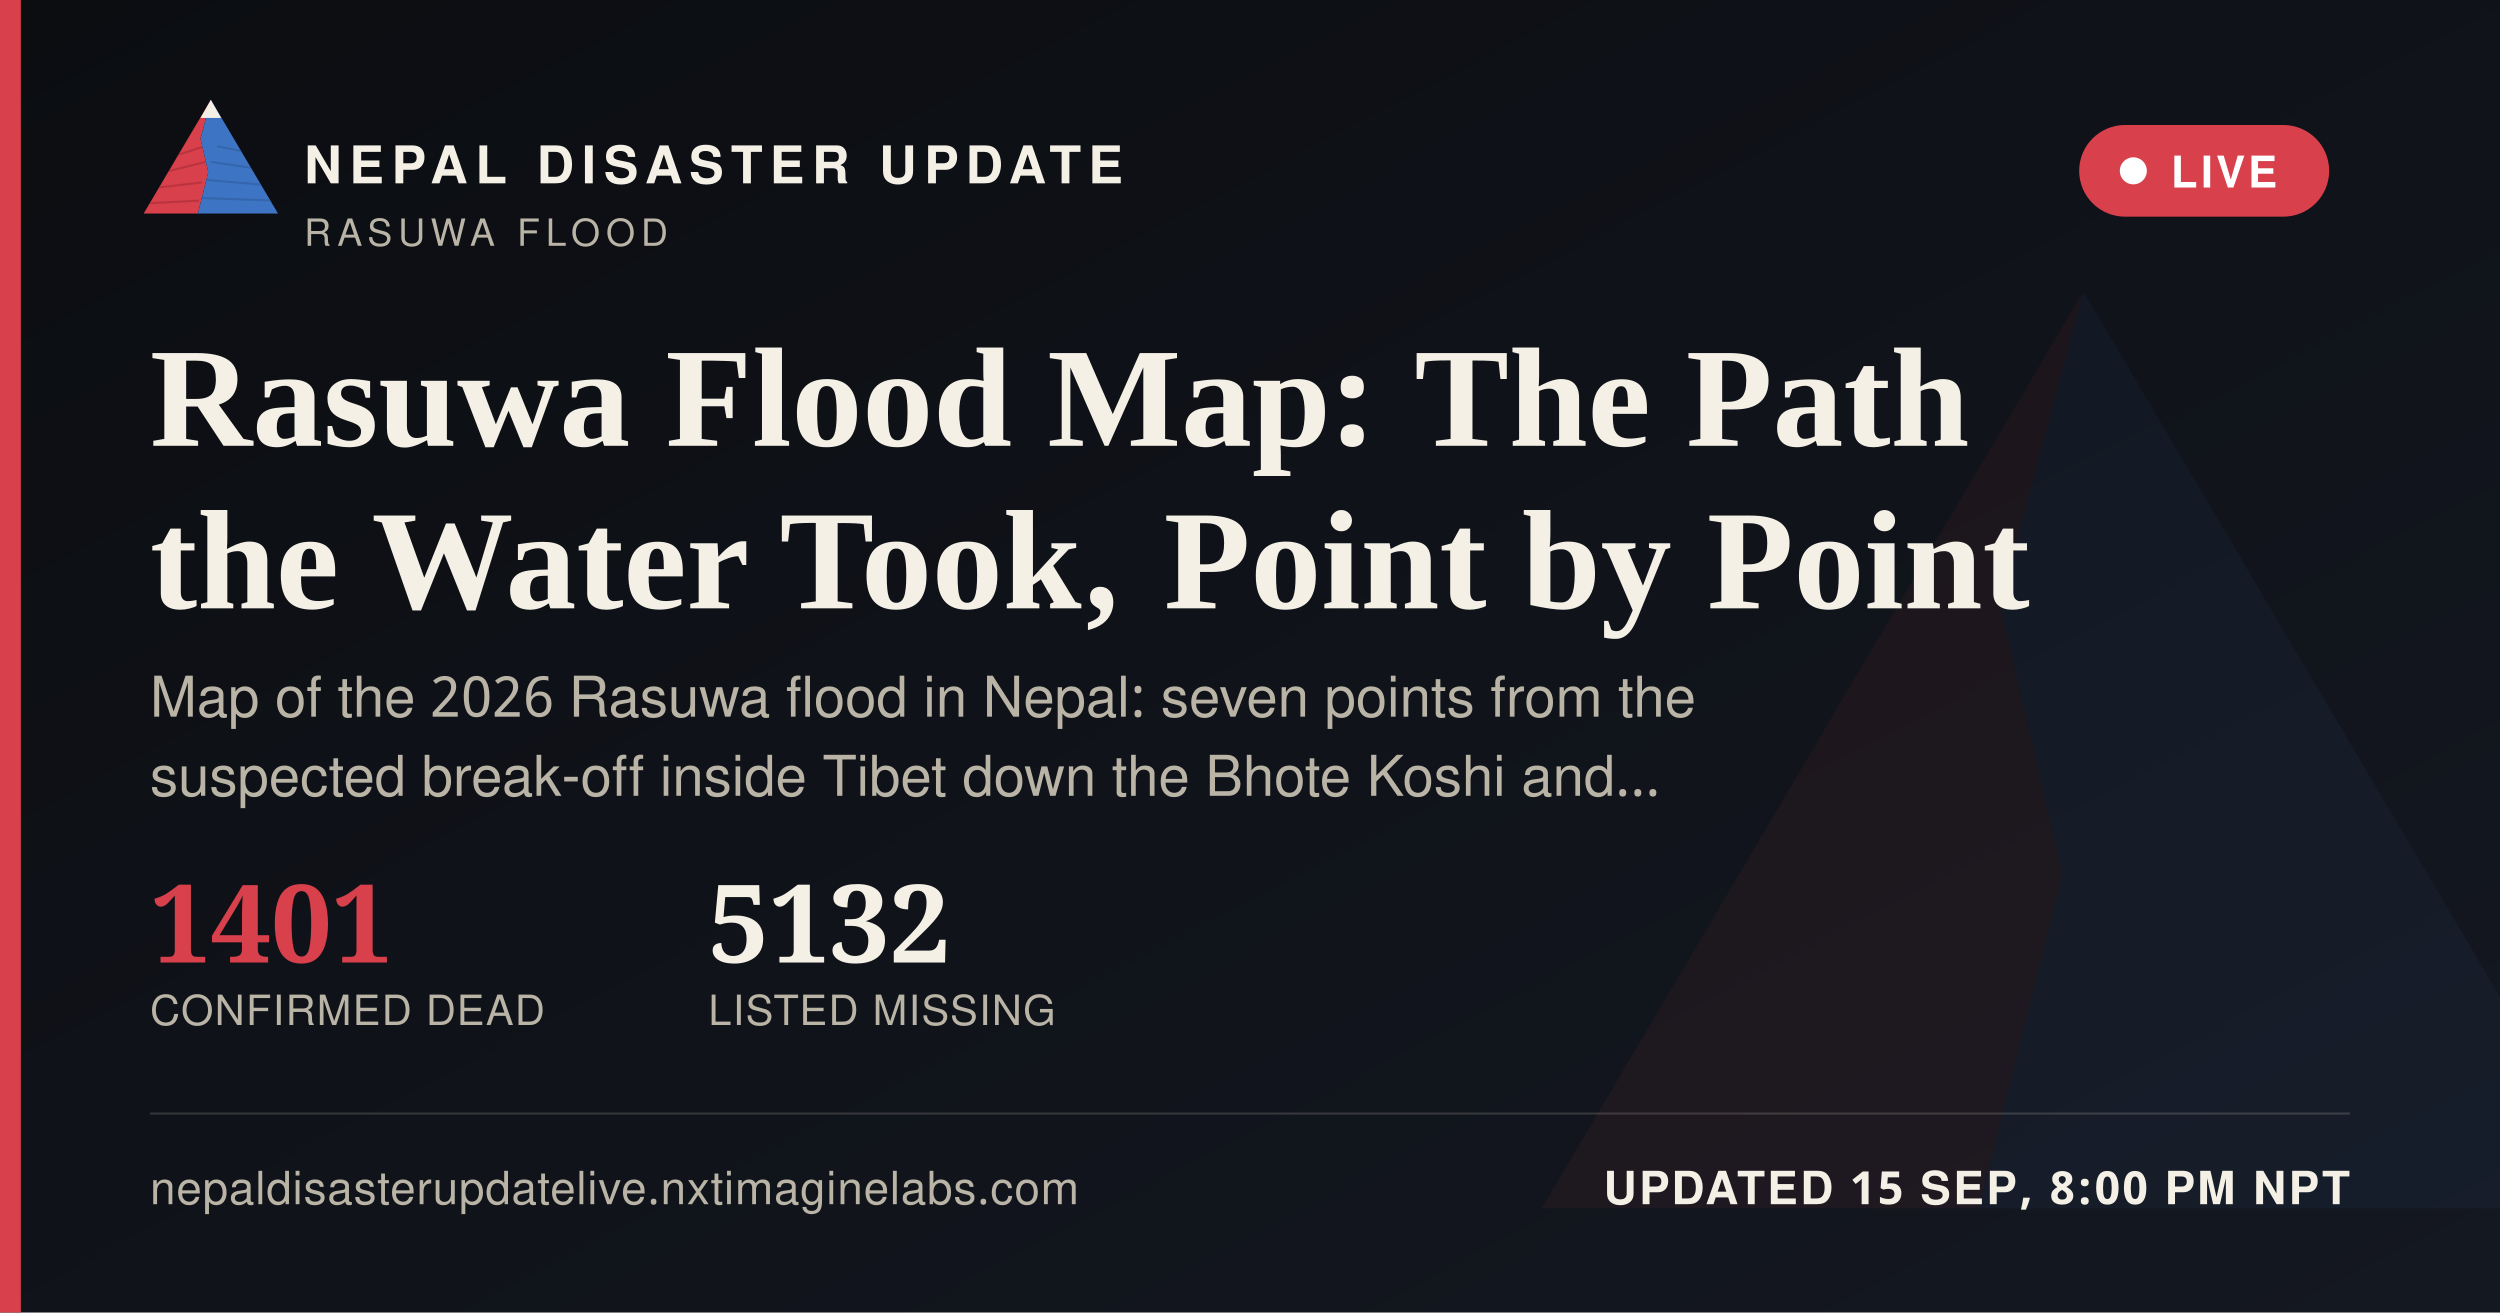
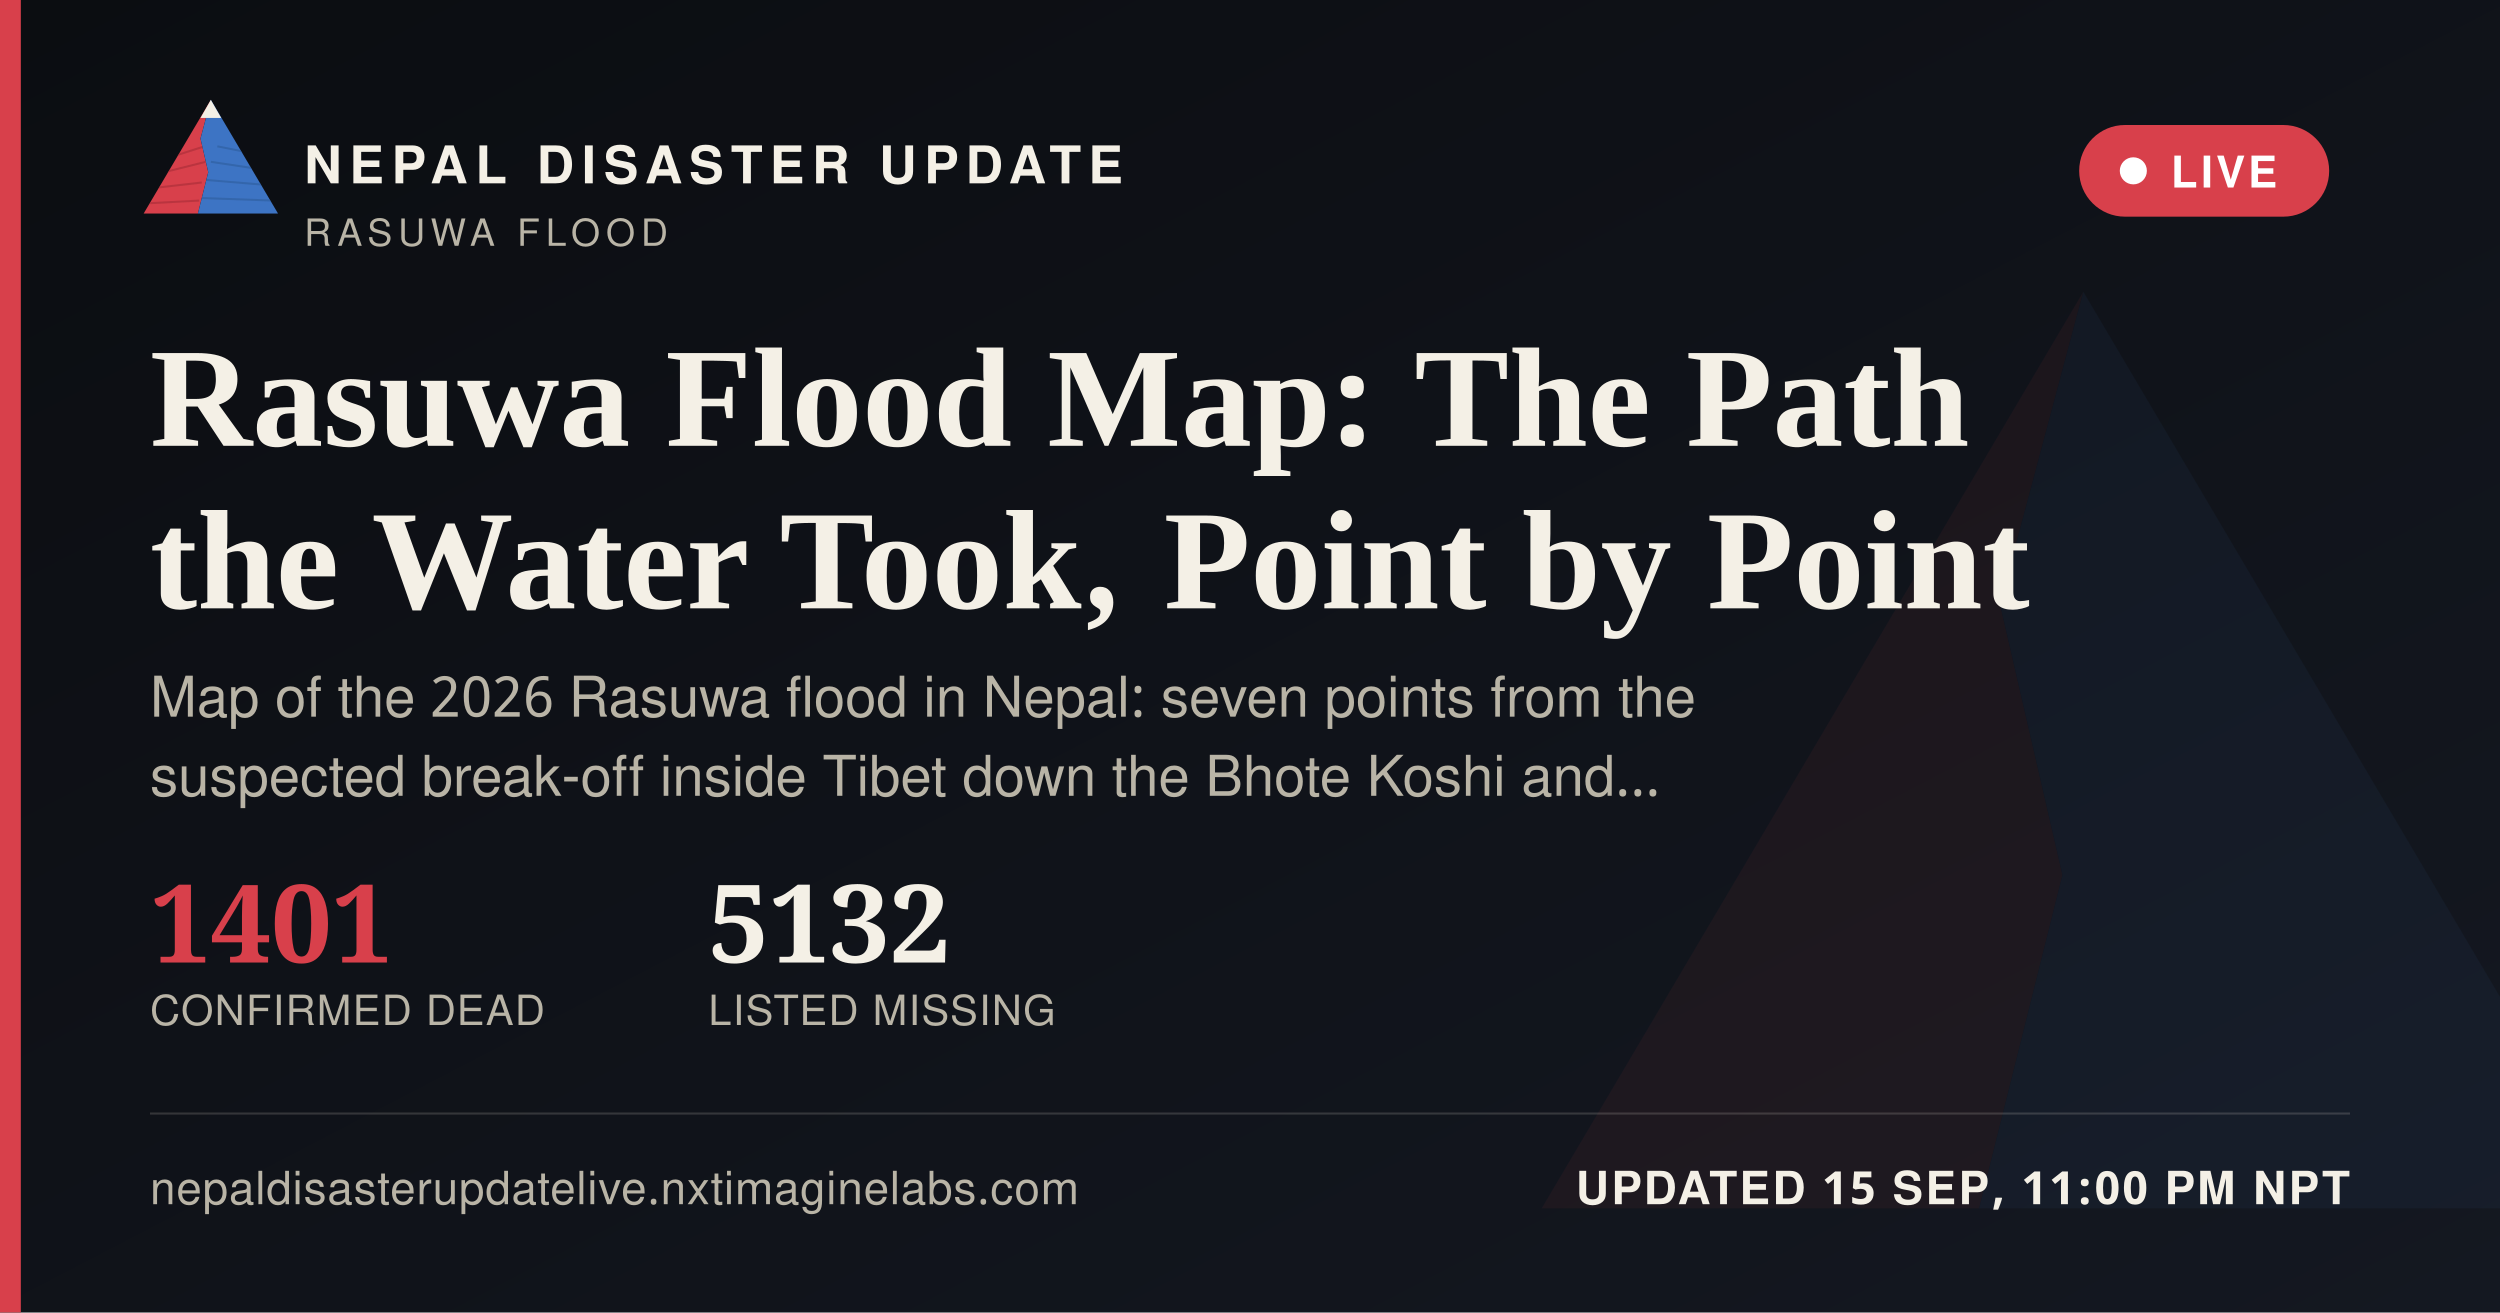
<svg xmlns="http://www.w3.org/2000/svg" width="1200" height="630" viewBox="0 0 1200 630">
  <defs>
    <linearGradient id="ogbg" x1="0" y1="0" x2="1" y2="1">
      <stop offset="0" stop-color="#0B0D11" />
      <stop offset="1" stop-color="#141821" />
    </linearGradient>
  </defs>
  <rect width="1200" height="630" fill="url(#ogbg)" />
  <g transform="translate(700,60) scale(5)" opacity="0.06">
    <polygon points="60,16 52,46 58,72 50,104 8,104" fill="#D8404B" />
    <polygon points="60,16 112,104 50,104 58,72 52,46" fill="#3D74C4" />
  </g>
  <rect x="0" y="0" width="10" height="630" fill="#D8404B" />
  <g transform="translate(64,38) scale(0.62)">
    <g>
      <defs>
        <clipPath id="ogLc">
          <polygon points="60,16 52,46 58,72 50,104 8,104" />
        </clipPath>
        <clipPath id="ogRc">
          <polygon points="60,16 112,104 50,104 58,72 52,46" />
        </clipPath>
      </defs>
      <polygon points="60,16 52,46 58,72 50,104 8,104" fill="#D8404B" />
      <g clip-path="url(#ogLc)" stroke="#A32A34" stroke-width="1.6" fill="none" opacity="0.55">
        <path d="M30,60 L55,52" />
        <path d="M24,72 L56,64" />
        <path d="M18,84 L53,80" />
        <path d="M13,96 L51,94" />
      </g>
      <polygon points="60,16 112,104 50,104 58,72 52,46" fill="#3D74C4" />
      <g clip-path="url(#ogRc)" stroke="#2A5793" stroke-width="1.6" fill="none" opacity="0.5">
        <path d="M65,52 L95,58" />
        <path d="M60,64 L100,70" />
        <path d="M56,78 L104,82" />
        <path d="M52,92 L108,94" />
      </g>
      <polygon points="60,16 52,30 68,30" fill="#F4F0E6" />
    </g>
  </g>
  <text x="146" y="88" font-family="'Public Sans', 'Noto Sans Devanagari', 'Helvetica Neue', Helvetica, Arial, sans-serif" font-size="25" font-weight="800" letter-spacing="3.6" fill="#F4F0E6">NEPAL DISASTER UPDATE</text>
  <text x="146" y="118" font-family="'Public Sans', 'Noto Sans Devanagari', 'Helvetica Neue', Helvetica, Arial, sans-serif" font-size="18" letter-spacing="2.8" fill="#B9B4A6">RASUWA FLOOD</text>
  <g>
    <rect x="998" y="60" width="120" height="44" rx="22" fill="#D8404B" stroke="none" />
    <circle cx="1024" cy="82" r="6.5" fill="#FFFFFF" />
    <text x="1042" y="90" font-family="'Public Sans', 'Noto Sans Devanagari', 'Helvetica Neue', Helvetica, Arial, sans-serif" font-size="21" font-weight="700" letter-spacing="1.6" fill="#FFFFFF">LIVE</text>
  </g>
  <text x="72" y="214" font-family="Newsreader, 'Noto Serif Devanagari', Georgia, 'Times New Roman', serif" font-size="68" font-weight="600" fill="#F4F0E6">Rasuwa Flood Map: The Path</text>
  <text x="72" y="292" font-family="Newsreader, 'Noto Serif Devanagari', Georgia, 'Times New Roman', serif" font-size="68" font-weight="600" fill="#F4F0E6">the Water Took, Point by Point</text>
  <text x="72" y="344" font-family="'Public Sans', 'Noto Sans Devanagari', 'Helvetica Neue', Helvetica, Arial, sans-serif" font-size="27" fill="#B9B4A6">Map of the 2026 Rasuwa flood in Nepal: seven points from the</text>
  <text x="72" y="382" font-family="'Public Sans', 'Noto Sans Devanagari', 'Helvetica Neue', Helvetica, Arial, sans-serif" font-size="27" fill="#B9B4A6">suspected break-off inside Tibet down the Bhote Koshi and…</text>
  <g transform="translate(72,462)">
    <text x="0" y="0" font-family="Newsreader, 'Noto Serif Devanagari', Georgia, 'Times New Roman', serif" font-size="52" font-weight="600" fill="#D8404B">1401</text>
    <text x="0" y="30" font-family="'Public Sans', 'Noto Sans Devanagari', 'Helvetica Neue', Helvetica, Arial, sans-serif" font-size="20" letter-spacing="0.6" fill="#B9B4A6">CONFIRMED DEAD</text>
    <text x="268" y="0" font-family="Newsreader, 'Noto Serif Devanagari', Georgia, 'Times New Roman', serif" font-size="52" font-weight="600" fill="#F4F0E6">5132</text>
    <text x="268" y="30" font-family="'Public Sans', 'Noto Sans Devanagari', 'Helvetica Neue', Helvetica, Arial, sans-serif" font-size="20" letter-spacing="0.6" fill="#B9B4A6">LISTED MISSING</text>
  </g>
  <rect x="72" y="534" width="1056" height="1" fill="rgba(244,240,230,0.16)" />
  <text x="72" y="578" font-family="'Public Sans', 'Noto Sans Devanagari', 'Helvetica Neue', Helvetica, Arial, sans-serif" font-size="22" fill="#B9B4A6" letter-spacing="0.4">nepaldisasterupdatelive.nxtimaginelabs.com</text>
-   <text x="1128" y="578" text-anchor="end" font-family="'Public Sans', 'Noto Sans Devanagari', 'Helvetica Neue', Helvetica, Arial, sans-serif" font-size="22" font-weight="700" letter-spacing="1.2" fill="#F4F0E6">UPDATED 15 SEP, 8:00 PM NPT</text>
+   <text x="1128" y="578" text-anchor="end" font-family="'Public Sans', 'Noto Sans Devanagari', 'Helvetica Neue', Helvetica, Arial, sans-serif" font-size="22" font-weight="700" letter-spacing="1.2" fill="#F4F0E6">UPDATED 15 SEP, 11:00 PM NPT</text>
</svg>
